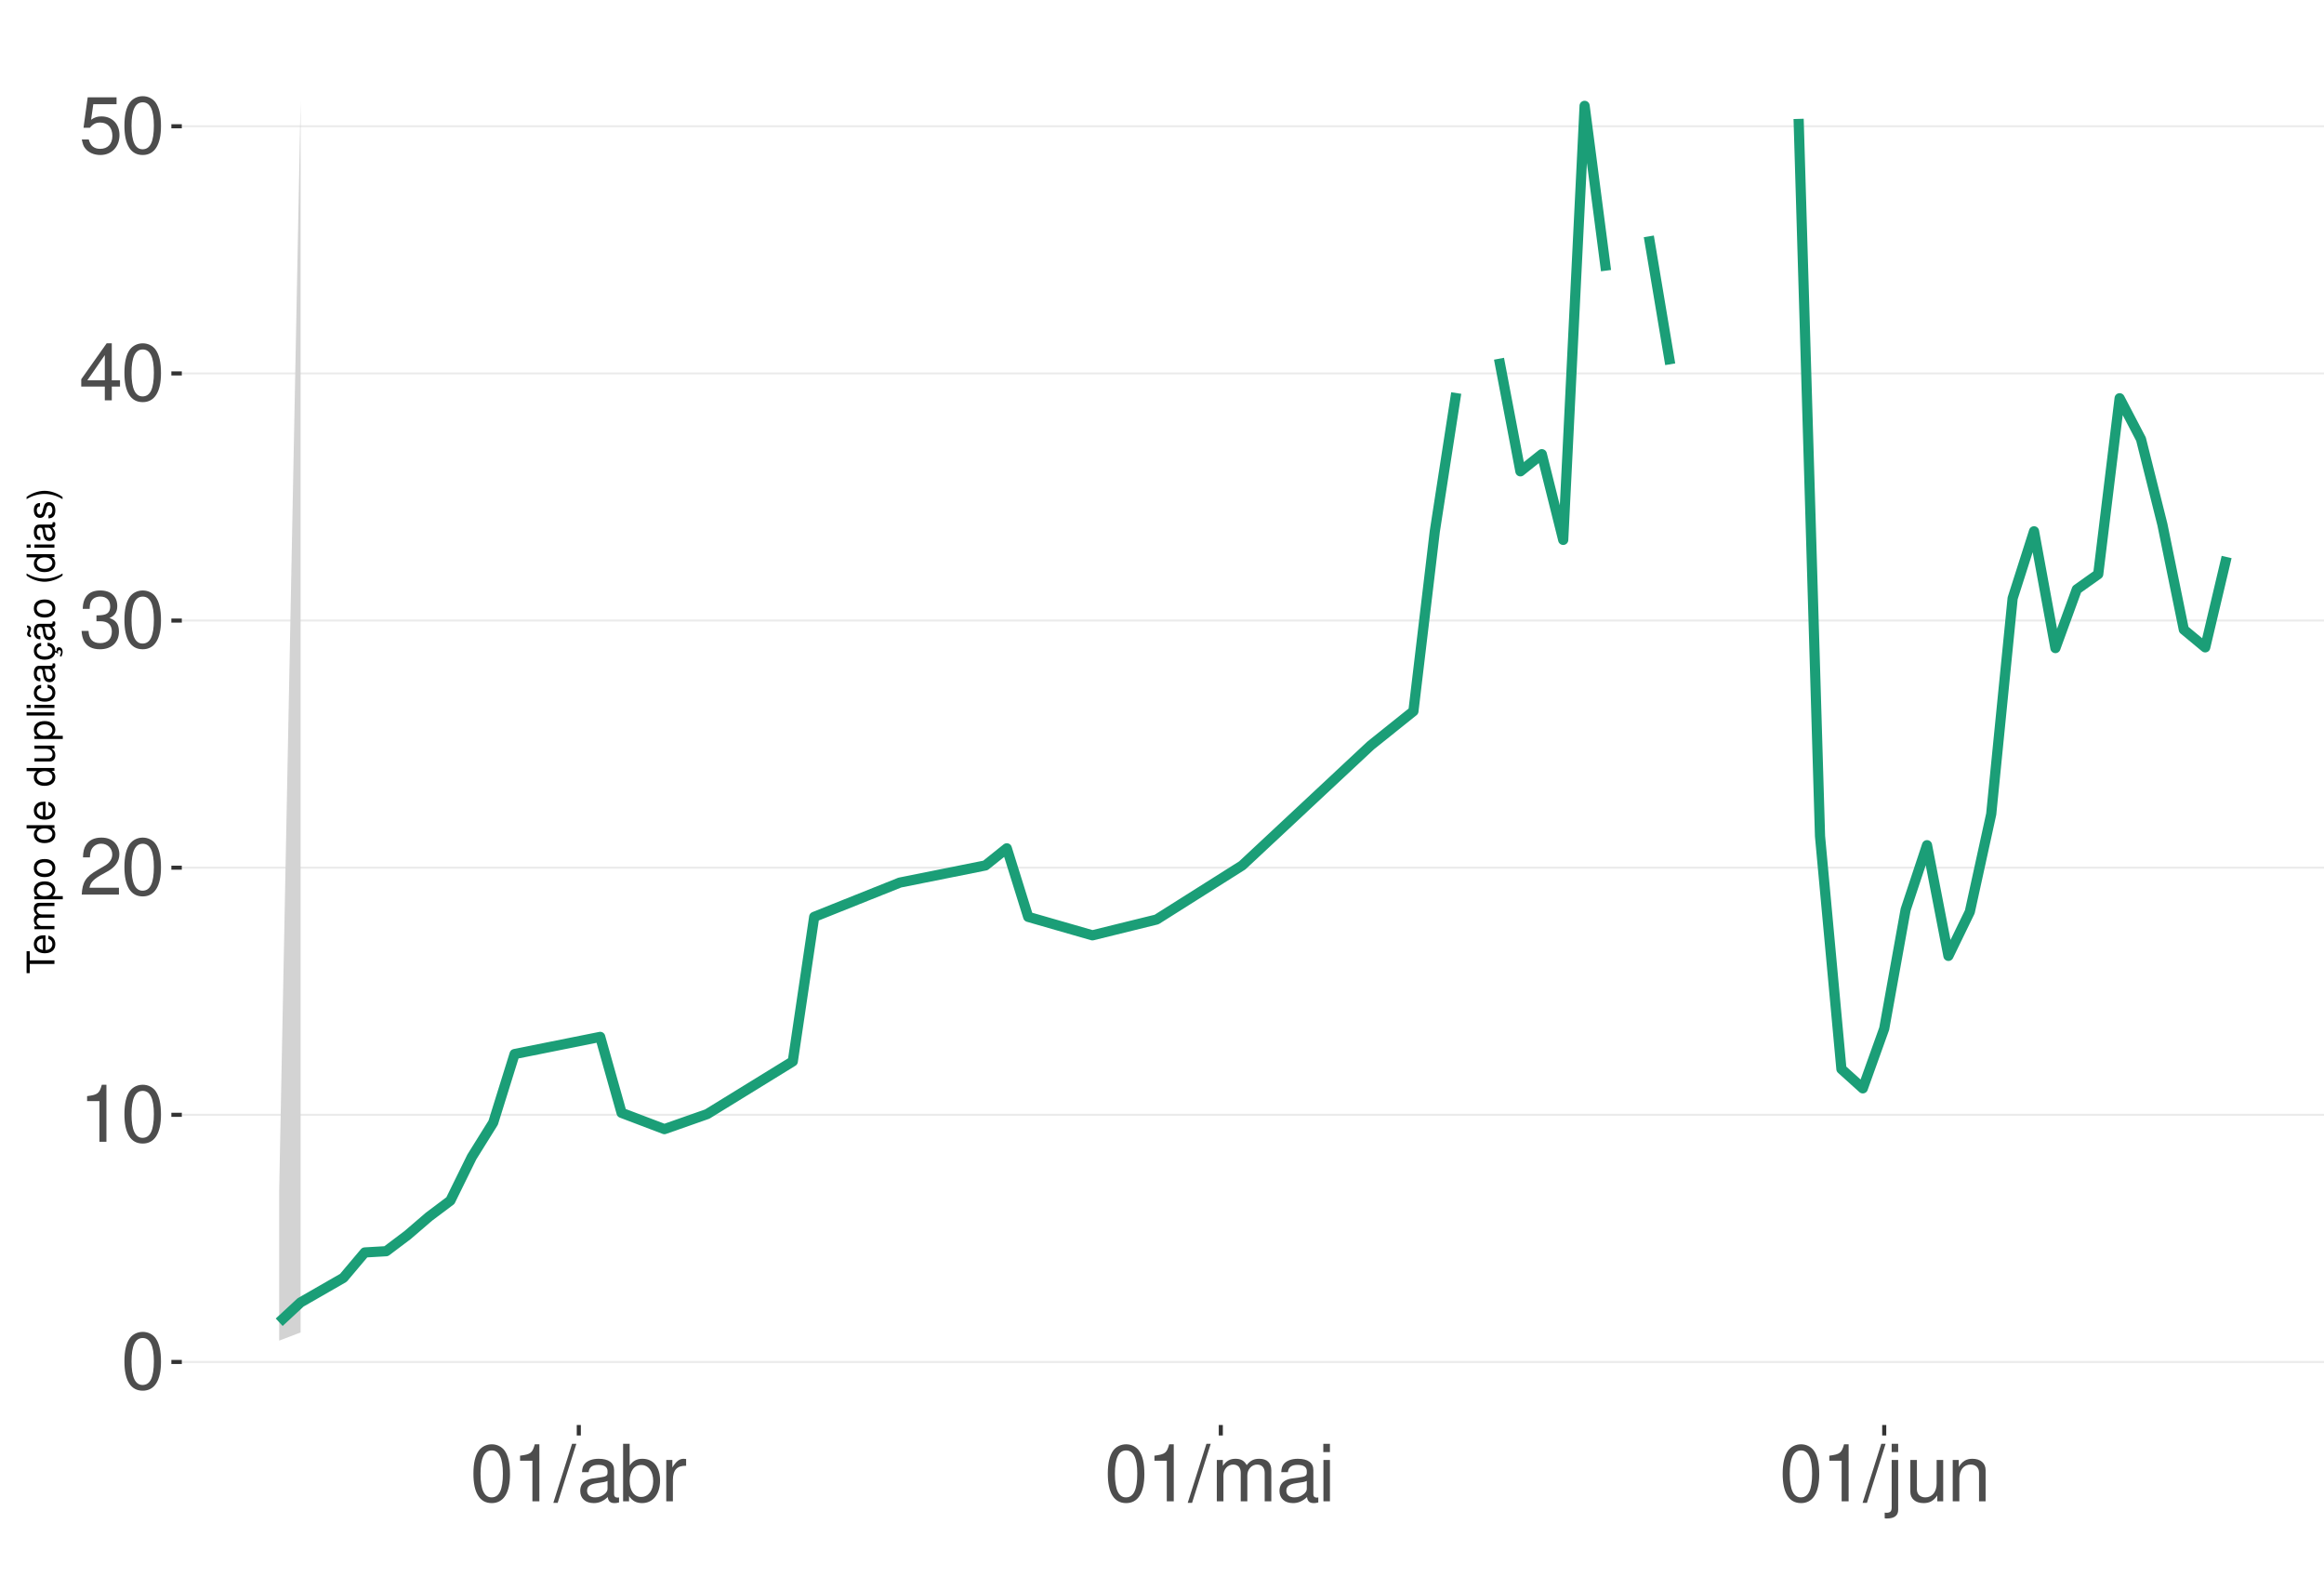
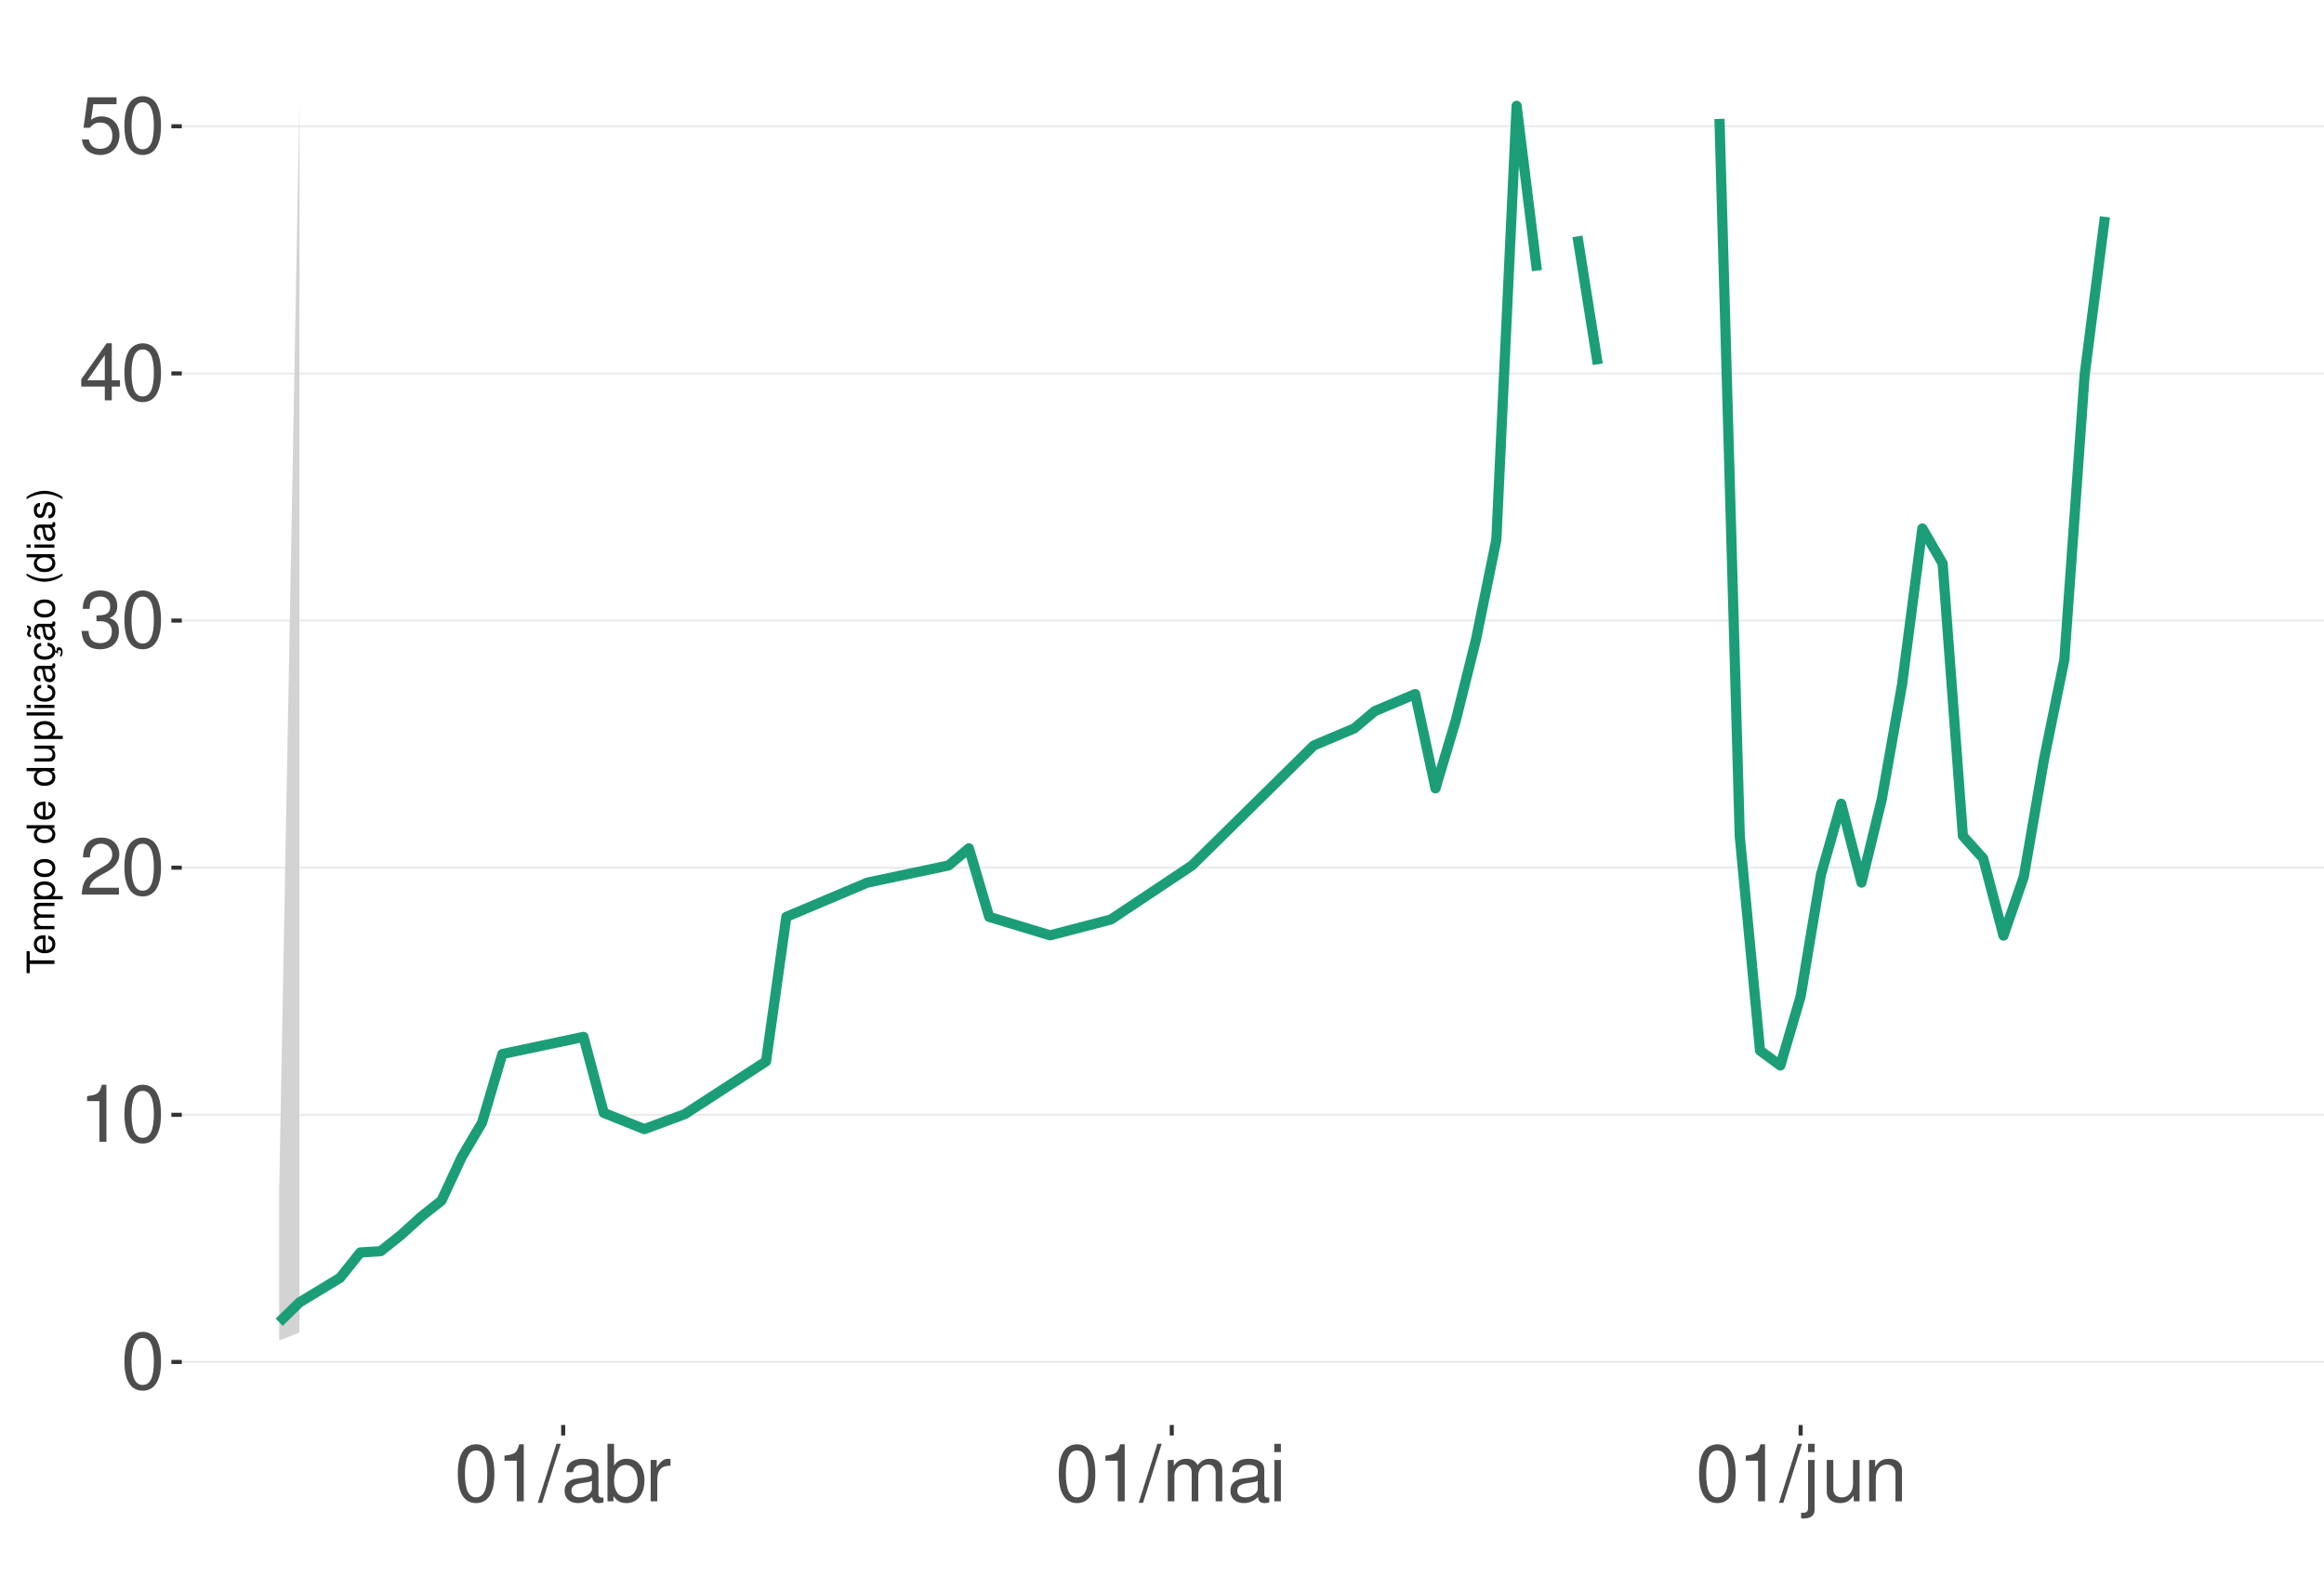
<svg xmlns="http://www.w3.org/2000/svg" xmlns:xlink="http://www.w3.org/1999/xlink" width="609pt" height="413pt" viewBox="0 0 609 413" version="1.1">
  <defs>
    <g>
      <symbol overflow="visible" id="glyph0-0">
        <path style="stroke:none;" d="" />
      </symbol>
      <symbol overflow="visible" id="glyph0-1">
        <path style="stroke:none;" d="M 5.688 -14.938 C 4.312 -14.938 3.078 -14.312 2.312 -13.297 C 1.359 -11.984 0.891 -10 0.891 -7.234 C 0.891 -2.188 2.547 0.469 5.688 0.469 C 8.781 0.469 10.469 -2.188 10.469 -7.109 C 10.469 -10 10.016 -11.938 9.047 -13.297 C 8.281 -14.328 7.062 -14.938 5.688 -14.938 Z M 5.688 -13.328 C 7.641 -13.328 8.609 -11.312 8.609 -7.266 C 8.609 -3.016 7.656 -1.031 5.641 -1.031 C 3.719 -1.031 2.75 -3.094 2.75 -7.203 C 2.75 -11.312 3.719 -13.328 5.688 -13.328 Z M 5.688 -13.328 " />
      </symbol>
      <symbol overflow="visible" id="glyph0-2">
        <path style="stroke:none;" d="M 5.344 -10.641 L 5.344 0 L 7.172 0 L 7.172 -14.938 L 5.969 -14.938 C 5.328 -12.641 4.922 -12.328 2.109 -11.953 L 2.109 -10.641 Z M 5.344 -10.641 " />
      </symbol>
      <symbol overflow="visible" id="glyph0-3">
        <path style="stroke:none;" d="M 10.453 -1.797 L 2.75 -1.797 C 2.938 -3.031 3.594 -3.828 5.391 -4.922 L 7.453 -6.078 C 9.5 -7.203 10.562 -8.734 10.562 -10.578 C 10.562 -11.812 10.062 -12.969 9.188 -13.781 C 8.328 -14.562 7.25 -14.938 5.859 -14.938 C 4 -14.938 2.625 -14.281 1.812 -13 C 1.297 -12.203 1.078 -11.281 1.031 -9.766 L 2.844 -9.766 C 2.906 -10.781 3.031 -11.375 3.281 -11.875 C 3.766 -12.781 4.703 -13.344 5.797 -13.344 C 7.453 -13.344 8.703 -12.141 8.703 -10.531 C 8.703 -9.344 8.016 -8.297 6.719 -7.562 L 4.812 -6.438 C 1.75 -4.688 0.875 -3.281 0.703 -0.016 L 10.453 -0.016 Z M 10.453 -1.797 " />
      </symbol>
      <symbol overflow="visible" id="glyph0-4">
        <path style="stroke:none;" d="M 4.562 -6.875 L 5.562 -6.875 C 7.547 -6.875 8.594 -5.953 8.594 -4.156 C 8.594 -2.266 7.453 -1.141 5.578 -1.141 C 3.578 -1.141 2.609 -2.141 2.484 -4.344 L 0.656 -4.344 C 0.75 -3.141 0.953 -2.359 1.297 -1.688 C 2.062 -0.25 3.484 0.469 5.5 0.469 C 8.516 0.469 10.453 -1.344 10.453 -4.172 C 10.453 -6.078 9.734 -7.109 7.969 -7.719 C 9.344 -8.281 10.016 -9.312 10.016 -10.828 C 10.016 -13.391 8.344 -14.938 5.562 -14.938 C 2.609 -14.938 1.031 -13.281 0.969 -10.125 L 2.781 -10.125 C 2.812 -11.031 2.891 -11.547 3.125 -12 C 3.531 -12.844 4.438 -13.344 5.578 -13.344 C 7.188 -13.344 8.156 -12.375 8.156 -10.766 C 8.156 -9.703 7.781 -9.062 6.984 -8.719 C 6.484 -8.516 5.828 -8.422 4.562 -8.406 Z M 4.562 -6.875 " />
      </symbol>
      <symbol overflow="visible" id="glyph0-5">
        <path style="stroke:none;" d="M 6.75 -3.609 L 6.75 0 L 8.578 0 L 8.578 -3.609 L 10.734 -3.609 L 10.734 -5.25 L 8.578 -5.25 L 8.578 -14.938 L 7.234 -14.938 L 0.578 -5.531 L 0.578 -3.609 Z M 6.75 -5.25 L 2.172 -5.25 L 6.75 -11.844 Z M 6.75 -5.25 " />
      </symbol>
      <symbol overflow="visible" id="glyph0-6">
        <path style="stroke:none;" d="M 9.828 -14.641 L 2.266 -14.641 L 1.172 -6.672 L 2.844 -6.672 C 3.703 -7.688 4.406 -8.031 5.562 -8.031 C 7.516 -8.031 8.734 -6.688 8.734 -4.531 C 8.734 -2.422 7.516 -1.141 5.531 -1.141 C 3.953 -1.141 2.969 -1.938 2.547 -3.594 L 0.719 -3.594 C 0.969 -2.391 1.172 -1.812 1.609 -1.281 C 2.438 -0.172 3.922 0.469 5.578 0.469 C 8.531 0.469 10.594 -1.672 10.594 -4.766 C 10.594 -7.656 8.672 -9.641 5.859 -9.641 C 4.828 -9.641 4 -9.375 3.156 -8.766 L 3.734 -12.844 L 9.828 -12.844 Z M 9.828 -14.641 " />
      </symbol>
      <symbol overflow="visible" id="glyph0-7">
        <path style="stroke:none;" d="M 4.734 -15.062 L -0.172 0.406 L 0.969 0.406 L 5.859 -15.062 Z M 4.734 -15.062 " />
      </symbol>
      <symbol overflow="visible" id="glyph0-8">
        <path style="stroke:none;" d="M 11.047 -1.016 C 10.859 -0.969 10.781 -0.969 10.672 -0.969 C 10.078 -0.969 9.75 -1.281 9.75 -1.812 L 9.75 -8.188 C 9.75 -10.094 8.344 -11.141 5.688 -11.141 C 4.094 -11.141 2.828 -10.672 2.094 -9.875 C 1.594 -9.312 1.391 -8.703 1.344 -7.625 L 3.078 -7.625 C 3.219 -8.938 4 -9.547 5.625 -9.547 C 7.188 -9.547 8.031 -8.969 8.031 -7.938 L 8.031 -7.484 C 8.016 -6.734 7.641 -6.469 6.234 -6.281 C 3.797 -5.969 3.422 -5.891 2.766 -5.625 C 1.516 -5.078 0.875 -4.125 0.875 -2.734 C 0.875 -0.766 2.234 0.469 4.422 0.469 C 5.781 0.469 6.875 0 8.094 -1.109 C 8.219 0 8.766 0.469 9.875 0.469 C 10.25 0.469 10.469 0.438 11.047 0.297 Z M 8.031 -3.406 C 8.031 -2.828 7.875 -2.484 7.359 -2 C 6.656 -1.359 5.797 -1.031 4.797 -1.031 C 3.453 -1.031 2.672 -1.672 2.672 -2.766 C 2.672 -3.906 3.406 -4.484 5.266 -4.75 C 7.109 -5 7.453 -5.078 8.031 -5.344 Z M 8.031 -3.406 " />
      </symbol>
      <symbol overflow="visible" id="glyph0-9">
        <path style="stroke:none;" d="M 1.109 -15.062 L 1.109 0 L 2.672 0 L 2.672 -1.391 C 3.484 -0.125 4.578 0.469 6.094 0.469 C 8.938 0.469 10.797 -1.859 10.797 -5.453 C 10.797 -8.969 9.047 -11.141 6.172 -11.141 C 4.688 -11.141 3.641 -10.578 2.828 -9.359 L 2.828 -15.062 Z M 5.844 -9.516 C 7.766 -9.516 9 -7.844 9 -5.266 C 9 -2.812 7.719 -1.141 5.844 -1.141 C 4 -1.141 2.828 -2.781 2.828 -5.328 C 2.828 -7.875 4 -9.516 5.844 -9.516 Z M 5.844 -9.516 " />
      </symbol>
      <symbol overflow="visible" id="glyph0-10">
        <path style="stroke:none;" d="M 1.422 -10.828 L 1.422 0 L 3.156 0 L 3.156 -5.625 C 3.188 -8.219 4.25 -9.375 6.625 -9.312 L 6.625 -11.078 C 6.344 -11.109 6.172 -11.141 5.969 -11.141 C 4.859 -11.141 4 -10.469 3.016 -8.859 L 3.016 -10.828 Z M 1.422 -10.828 " />
      </symbol>
      <symbol overflow="visible" id="glyph0-11">
        <path style="stroke:none;" d="M 1.453 -10.828 L 1.453 0 L 3.188 0 L 3.188 -6.797 C 3.188 -8.359 4.312 -9.625 5.719 -9.625 C 7 -9.625 7.719 -8.844 7.719 -7.453 L 7.719 0 L 9.453 0 L 9.453 -6.797 C 9.453 -8.359 10.594 -9.625 12 -9.625 C 13.266 -9.625 14 -8.812 14 -7.453 L 14 0 L 15.734 0 L 15.734 -8.125 C 15.734 -10.062 14.625 -11.141 12.594 -11.141 C 11.156 -11.141 10.281 -10.703 9.281 -9.484 C 8.641 -10.641 7.766 -11.141 6.359 -11.141 C 4.922 -11.141 3.953 -10.594 3.031 -9.297 L 3.031 -10.828 Z M 1.453 -10.828 " />
      </symbol>
      <symbol overflow="visible" id="glyph0-12">
        <path style="stroke:none;" d="M 3.094 -10.828 L 1.391 -10.828 L 1.391 0 L 3.094 0 Z M 3.094 -15.062 L 1.359 -15.062 L 1.359 -12.891 L 3.094 -12.891 Z M 3.094 -15.062 " />
      </symbol>
      <symbol overflow="visible" id="glyph0-13">
        <path style="stroke:none;" d="M 1.453 -10.828 L 1.453 1.562 C 1.453 2.641 1.109 3 0.047 3 C -0.078 3 -0.141 3 -0.375 2.969 L -0.375 4.438 C -0.172 4.484 -0.062 4.5 0.203 4.5 C 2.141 4.5 3.156 3.734 3.156 2.25 L 3.156 -10.828 Z M 3.156 -15.062 L 1.453 -15.062 L 1.453 -12.891 L 3.156 -12.891 Z M 3.156 -15.062 " />
      </symbol>
      <symbol overflow="visible" id="glyph0-14">
        <path style="stroke:none;" d="M 9.953 0 L 9.953 -10.828 L 8.234 -10.828 L 8.234 -4.688 C 8.234 -2.484 7.078 -1.031 5.281 -1.031 C 3.922 -1.031 3.062 -1.859 3.062 -3.156 L 3.062 -10.828 L 1.344 -10.828 L 1.344 -2.484 C 1.344 -0.688 2.688 0.469 4.797 0.469 C 6.375 0.469 7.391 -0.078 8.406 -1.516 L 8.406 0 Z M 9.953 0 " />
      </symbol>
      <symbol overflow="visible" id="glyph0-15">
        <path style="stroke:none;" d="M 1.453 -10.828 L 1.453 0 L 3.188 0 L 3.188 -5.969 C 3.188 -8.188 4.344 -9.625 6.109 -9.625 C 7.484 -9.625 8.344 -8.797 8.344 -7.5 L 8.344 0 L 10.062 0 L 10.062 -8.188 C 10.062 -9.984 8.719 -11.141 6.625 -11.141 C 5.016 -11.141 3.984 -10.516 3.031 -9 L 3.031 -10.828 Z M 1.453 -10.828 " />
      </symbol>
      <symbol overflow="visible" id="glyph1-0">
        <path style="stroke:none;" d="" />
      </symbol>
      <symbol overflow="visible" id="glyph1-1">
        <path style="stroke:none;" d="M -6.469 -3.547 L -6.469 -5.938 L -7.297 -5.938 L -7.297 -0.203 L -6.469 -0.203 L -6.469 -2.609 L 0 -2.609 L 0 -3.547 Z M -6.469 -3.547 " />
      </symbol>
      <symbol overflow="visible" id="glyph1-2">
        <path style="stroke:none;" d="M -2.344 -5.125 C -3.141 -5.125 -3.625 -5.062 -4.016 -4.922 C -4.875 -4.578 -5.391 -3.781 -5.391 -2.797 C -5.391 -1.344 -4.281 -0.406 -2.547 -0.406 C -0.812 -0.406 0.234 -1.297 0.234 -2.781 C 0.234 -3.984 -0.453 -4.812 -1.594 -5.016 L -1.594 -4.188 C -0.906 -3.953 -0.547 -3.484 -0.547 -2.812 C -0.547 -2.281 -0.781 -1.828 -1.219 -1.547 C -1.516 -1.344 -1.812 -1.281 -2.344 -1.266 Z M -3.016 -1.297 C -3.984 -1.359 -4.625 -1.953 -4.625 -2.797 C -4.625 -3.641 -3.953 -4.234 -3.016 -4.234 Z M -3.016 -1.297 " />
      </symbol>
      <symbol overflow="visible" id="glyph1-3">
        <path style="stroke:none;" d="M -5.234 -0.703 L 0 -0.703 L 0 -1.547 L -3.297 -1.547 C -4.047 -1.547 -4.656 -2.094 -4.656 -2.766 C -4.656 -3.391 -4.281 -3.734 -3.609 -3.734 L 0 -3.734 L 0 -4.578 L -3.297 -4.578 C -4.047 -4.578 -4.656 -5.125 -4.656 -5.812 C -4.656 -6.422 -4.266 -6.781 -3.609 -6.781 L 0 -6.781 L 0 -7.625 L -3.938 -7.625 C -4.875 -7.625 -5.391 -7.078 -5.391 -6.094 C -5.391 -5.406 -5.188 -4.984 -4.594 -4.484 C -5.156 -4.188 -5.391 -3.766 -5.391 -3.078 C -5.391 -2.375 -5.125 -1.906 -4.5 -1.469 L -5.234 -1.469 Z M -5.234 -0.703 " />
      </symbol>
      <symbol overflow="visible" id="glyph1-4">
        <path style="stroke:none;" d="M 2.188 -0.547 L 2.188 -1.375 L -0.547 -1.375 C -0.016 -1.812 0.234 -2.312 0.234 -2.984 C 0.234 -4.344 -0.859 -5.234 -2.531 -5.234 C -4.297 -5.234 -5.391 -4.375 -5.391 -2.984 C -5.391 -2.266 -5.062 -1.703 -4.453 -1.312 L -5.234 -1.312 L -5.234 -0.547 Z M -4.609 -2.844 C -4.609 -3.766 -3.797 -4.359 -2.547 -4.359 C -1.359 -4.359 -0.547 -3.75 -0.547 -2.844 C -0.547 -1.953 -1.344 -1.375 -2.578 -1.375 C -3.812 -1.375 -4.609 -1.953 -4.609 -2.844 Z M -4.609 -2.844 " />
      </symbol>
      <symbol overflow="visible" id="glyph1-5">
        <path style="stroke:none;" d="M -5.391 -2.719 C -5.391 -1.234 -4.344 -0.359 -2.578 -0.359 C -0.812 -0.359 0.234 -1.234 0.234 -2.734 C 0.234 -4.203 -0.812 -5.094 -2.547 -5.094 C -4.359 -5.094 -5.391 -4.234 -5.391 -2.719 Z M -4.625 -2.734 C -4.625 -3.672 -3.844 -4.234 -2.547 -4.234 C -1.312 -4.234 -0.547 -3.656 -0.547 -2.734 C -0.547 -1.797 -1.312 -1.234 -2.578 -1.234 C -3.844 -1.234 -4.625 -1.797 -4.625 -2.734 Z M -4.625 -2.734 " />
      </symbol>
      <symbol overflow="visible" id="glyph1-6">
        <path style="stroke:none;" d="" />
      </symbol>
      <symbol overflow="visible" id="glyph1-7">
        <path style="stroke:none;" d="M -7.297 -4.953 L -7.297 -4.125 L -4.578 -4.125 C -5.109 -3.766 -5.391 -3.203 -5.391 -2.516 C -5.391 -1.156 -4.297 -0.266 -2.625 -0.266 C -0.859 -0.266 0.234 -1.125 0.234 -2.547 C 0.234 -3.266 -0.047 -3.766 -0.688 -4.203 L 0 -4.203 L 0 -4.953 Z M -4.609 -2.656 C -4.609 -3.547 -3.812 -4.125 -2.562 -4.125 C -1.344 -4.125 -0.547 -3.547 -0.547 -2.656 C -0.547 -1.734 -1.359 -1.125 -2.578 -1.125 C -3.797 -1.125 -4.609 -1.734 -4.609 -2.656 Z M -4.609 -2.656 " />
      </symbol>
      <symbol overflow="visible" id="glyph1-8">
        <path style="stroke:none;" d="M 0 -4.812 L -5.234 -4.812 L -5.234 -3.984 L -2.266 -3.984 C -1.203 -3.984 -0.5 -3.438 -0.5 -2.562 C -0.5 -1.906 -0.906 -1.484 -1.531 -1.484 L -5.234 -1.484 L -5.234 -0.656 L -1.203 -0.656 C -0.328 -0.656 0.234 -1.297 0.234 -2.312 C 0.234 -3.094 -0.047 -3.578 -0.734 -4.062 L 0 -4.062 Z M 0 -4.812 " />
      </symbol>
      <symbol overflow="visible" id="glyph1-9">
        <path style="stroke:none;" d="M -7.297 -1.516 L -7.297 -0.688 L 0 -0.688 L 0 -1.516 Z M -7.297 -1.516 " />
      </symbol>
      <symbol overflow="visible" id="glyph1-10">
        <path style="stroke:none;" d="M -5.234 -1.5 L -5.234 -0.672 L 0 -0.672 L 0 -1.5 Z M -7.297 -1.5 L -7.297 -0.656 L -6.234 -0.656 L -6.234 -1.5 Z M -7.297 -1.5 " />
      </symbol>
      <symbol overflow="visible" id="glyph1-11">
        <path style="stroke:none;" d="M -3.484 -4.703 C -3.984 -4.672 -4.312 -4.562 -4.609 -4.359 C -5.094 -4 -5.391 -3.375 -5.391 -2.641 C -5.391 -1.219 -4.266 -0.312 -2.531 -0.312 C -0.844 -0.312 0.234 -1.203 0.234 -2.625 C 0.234 -3.875 -0.516 -4.672 -1.797 -4.766 L -1.797 -3.938 C -0.953 -3.797 -0.547 -3.359 -0.547 -2.656 C -0.547 -1.734 -1.297 -1.188 -2.531 -1.188 C -3.844 -1.188 -4.625 -1.719 -4.625 -2.625 C -4.625 -3.328 -4.203 -3.766 -3.484 -3.875 Z M -3.484 -4.703 " />
      </symbol>
      <symbol overflow="visible" id="glyph1-12">
        <path style="stroke:none;" d="M -0.484 -5.344 C -0.469 -5.266 -0.469 -5.219 -0.469 -5.172 C -0.469 -4.875 -0.625 -4.719 -0.875 -4.719 L -3.953 -4.719 C -4.891 -4.719 -5.391 -4.047 -5.391 -2.75 C -5.391 -1.984 -5.172 -1.375 -4.781 -1.016 C -4.516 -0.766 -4.203 -0.672 -3.688 -0.656 L -3.688 -1.484 C -4.328 -1.562 -4.625 -1.938 -4.625 -2.719 C -4.625 -3.484 -4.344 -3.891 -3.844 -3.891 L -3.625 -3.891 C -3.266 -3.875 -3.125 -3.703 -3.047 -3.016 C -2.891 -1.844 -2.844 -1.656 -2.719 -1.344 C -2.453 -0.734 -2 -0.422 -1.312 -0.422 C -0.375 -0.422 0.234 -1.078 0.234 -2.141 C 0.234 -2.797 0 -3.328 -0.547 -3.922 C 0 -3.984 0.234 -4.234 0.234 -4.781 C 0.234 -4.953 0.203 -5.062 0.141 -5.344 Z M -1.656 -3.891 C -1.375 -3.891 -1.203 -3.812 -0.969 -3.562 C -0.656 -3.219 -0.5 -2.812 -0.5 -2.312 C -0.5 -1.672 -0.812 -1.297 -1.344 -1.297 C -1.891 -1.297 -2.172 -1.656 -2.297 -2.547 C -2.422 -3.438 -2.453 -3.609 -2.594 -3.891 Z M -1.656 -3.891 " />
      </symbol>
      <symbol overflow="visible" id="glyph1-13">
        <path style="stroke:none;" d="M 0.234 -2.641 C 0.234 -3.875 -0.547 -4.703 -1.797 -4.766 L -1.797 -3.938 C -0.953 -3.797 -0.531 -3.359 -0.531 -2.656 C -0.531 -1.734 -1.281 -1.188 -2.516 -1.188 C -3.844 -1.188 -4.625 -1.719 -4.625 -2.625 C -4.625 -3.328 -4.203 -3.766 -3.484 -3.875 L -3.484 -4.703 C -3.984 -4.672 -4.312 -4.562 -4.609 -4.359 C -5.094 -4 -5.391 -3.375 -5.391 -2.641 C -5.391 -1.219 -4.266 -0.312 -2.531 -0.312 C -1.469 -0.312 -0.625 -0.672 -0.156 -1.312 C 0.047 -1.594 0.125 -1.812 0.203 -2.25 L 0.922 -1.938 L 0.984 -2.062 C 0.938 -2.188 0.906 -2.25 0.906 -2.375 C 0.906 -2.656 1.047 -2.828 1.281 -2.828 C 1.547 -2.828 1.734 -2.594 1.734 -2.297 C 1.734 -2.031 1.672 -1.844 1.438 -1.406 L 1.406 -1.312 L 1.812 -1.094 C 2.078 -1.75 2.141 -1.953 2.141 -2.344 C 2.141 -3.109 1.781 -3.578 1.203 -3.578 C 0.781 -3.578 0.547 -3.297 0.547 -2.797 C 0.547 -2.703 0.547 -2.641 0.562 -2.516 Z M 0.234 -2.641 " />
      </symbol>
      <symbol overflow="visible" id="glyph1-14">
        <path style="stroke:none;" d="M -0.484 -5.344 C -0.469 -5.266 -0.469 -5.219 -0.469 -5.172 C -0.469 -4.875 -0.625 -4.719 -0.875 -4.719 L -3.953 -4.719 C -4.891 -4.719 -5.391 -4.047 -5.391 -2.75 C -5.391 -1.984 -5.172 -1.375 -4.781 -1.016 C -4.516 -0.766 -4.203 -0.672 -3.688 -0.656 L -3.688 -1.484 C -4.328 -1.562 -4.625 -1.938 -4.625 -2.719 C -4.625 -3.484 -4.344 -3.891 -3.844 -3.891 L -3.625 -3.891 C -3.266 -3.875 -3.125 -3.703 -3.047 -3.016 C -2.891 -1.844 -2.844 -1.656 -2.719 -1.344 C -2.453 -0.734 -2 -0.422 -1.312 -0.422 C -0.375 -0.422 0.234 -1.078 0.234 -2.141 C 0.234 -2.797 0 -3.328 -0.547 -3.922 C 0 -3.984 0.234 -4.234 0.234 -4.781 C 0.234 -4.953 0.203 -5.062 0.141 -5.344 Z M -1.656 -3.891 C -1.375 -3.891 -1.203 -3.812 -0.969 -3.562 C -0.656 -3.219 -0.5 -2.812 -0.5 -2.312 C -0.5 -1.672 -0.812 -1.297 -1.344 -1.297 C -1.891 -1.297 -2.172 -1.656 -2.297 -2.547 C -2.422 -3.438 -2.453 -3.609 -2.594 -3.891 Z M -7.172 -3.75 C -6.922 -3.672 -6.812 -3.547 -6.812 -3.375 C -6.812 -3.25 -6.875 -2.984 -6.984 -2.734 C -7.156 -2.312 -7.172 -2.25 -7.172 -2.047 C -7.172 -1.594 -6.797 -1.297 -6.141 -1.188 L -6.141 -1.766 C -6.375 -1.812 -6.5 -1.938 -6.5 -2.094 C -6.5 -2.203 -6.469 -2.344 -6.375 -2.578 C -6.156 -3.156 -6.125 -3.234 -6.125 -3.438 C -6.125 -3.922 -6.484 -4.219 -7.172 -4.312 Z M -7.172 -3.75 " />
      </symbol>
      <symbol overflow="visible" id="glyph1-15">
        <path style="stroke:none;" d="M -7.297 -2.359 C -5.984 -1.359 -4.156 -0.734 -2.594 -0.734 C -1.016 -0.734 0.812 -1.359 2.125 -2.359 L 2.125 -2.906 C 0.688 -2.031 -0.984 -1.547 -2.594 -1.547 C -4.188 -1.547 -5.875 -2.031 -7.297 -2.906 Z M -7.297 -2.359 " />
      </symbol>
      <symbol overflow="visible" id="glyph1-16">
        <path style="stroke:none;" d="M -3.781 -4.375 C -4.812 -4.375 -5.391 -3.688 -5.391 -2.484 C -5.391 -1.266 -4.766 -0.469 -3.797 -0.469 C -2.969 -0.469 -2.578 -0.891 -2.281 -2.125 L -2.094 -2.906 C -1.953 -3.484 -1.734 -3.719 -1.375 -3.719 C -0.875 -3.719 -0.547 -3.234 -0.547 -2.5 C -0.547 -2.047 -0.672 -1.672 -0.891 -1.453 C -1.047 -1.328 -1.188 -1.266 -1.562 -1.219 L -1.562 -0.344 C -0.344 -0.375 0.234 -1.062 0.234 -2.438 C 0.234 -3.75 -0.422 -4.594 -1.438 -4.594 C -2.203 -4.594 -2.641 -4.156 -2.891 -3.109 L -3.078 -2.312 C -3.234 -1.625 -3.453 -1.344 -3.828 -1.344 C -4.312 -1.344 -4.625 -1.766 -4.625 -2.453 C -4.625 -3.125 -4.328 -3.484 -3.781 -3.5 Z M -3.781 -4.375 " />
      </symbol>
      <symbol overflow="visible" id="glyph1-17">
        <path style="stroke:none;" d="M 2.125 -0.938 C 0.812 -1.938 -1.016 -2.562 -2.578 -2.562 C -4.156 -2.562 -5.984 -1.938 -7.297 -0.938 L -7.297 -0.375 C -5.859 -1.266 -4.188 -1.75 -2.578 -1.75 C -0.984 -1.75 0.703 -1.266 2.125 -0.375 Z M 2.125 -0.938 " />
      </symbol>
    </g>
    <clipPath id="clip1">
      <path d="M 47.645 9.961 L 609 9.961 L 609 373.328 L 47.645 373.328 Z M 47.645 9.961 " />
    </clipPath>
    <clipPath id="clip2">
      <path d="M 47.645 356 L 609 356 L 609 358 L 47.645 358 Z M 47.645 356 " />
    </clipPath>
    <clipPath id="clip3">
      <path d="M 47.645 291 L 609 291 L 609 293 L 47.645 293 Z M 47.645 291 " />
    </clipPath>
    <clipPath id="clip4">
      <path d="M 47.645 227 L 609 227 L 609 228 L 47.645 228 Z M 47.645 227 " />
    </clipPath>
    <clipPath id="clip5">
      <path d="M 47.645 162 L 609 162 L 609 163 L 47.645 163 Z M 47.645 162 " />
    </clipPath>
    <clipPath id="clip6">
      <path d="M 47.645 97 L 609 97 L 609 99 L 47.645 99 Z M 47.645 97 " />
    </clipPath>
    <clipPath id="clip7">
      <path d="M 47.645 32 L 609 32 L 609 34 L 47.645 34 Z M 47.645 32 " />
    </clipPath>
  </defs>
  <g id="surface99">
    <rect x="0" y="0" width="609" height="413" style="fill:rgb(100%,100%,100%);fill-opacity:1;stroke:none;" />
    <rect x="0" y="0" width="609" height="413" style="fill:rgb(100%,100%,100%);fill-opacity:1;stroke:none;" />
    <path style="fill:none;stroke-width:1.067;stroke-linecap:round;stroke-linejoin:round;stroke:rgb(100%,100%,100%);stroke-opacity:1;stroke-miterlimit:10;" d="M 0 413 L 609 413 L 609 0 L 0 0 Z M 0 413 " />
    <g clip-path="url(#clip1)" clip-rule="nonzero">
      <path style=" stroke:none;fill-rule:nonzero;fill:rgb(100%,100%,100%);fill-opacity:1;" d="M 47.645 373.328 L 609 373.328 L 609 9.961 L 47.645 9.961 Z M 47.645 373.328 " />
    </g>
    <g clip-path="url(#clip2)" clip-rule="nonzero">
      <path style="fill:none;stroke-width:0.533;stroke-linecap:butt;stroke-linejoin:round;stroke:rgb(92.157%,92.157%,92.157%);stroke-opacity:1;stroke-miterlimit:10;" d="M 47.645 356.812 L 609 356.812 " />
    </g>
    <g clip-path="url(#clip3)" clip-rule="nonzero">
      <path style="fill:none;stroke-width:0.533;stroke-linecap:butt;stroke-linejoin:round;stroke:rgb(92.157%,92.157%,92.157%);stroke-opacity:1;stroke-miterlimit:10;" d="M 47.645 292.066 L 609 292.066 " />
    </g>
    <g clip-path="url(#clip4)" clip-rule="nonzero">
      <path style="fill:none;stroke-width:0.533;stroke-linecap:butt;stroke-linejoin:round;stroke:rgb(92.157%,92.157%,92.157%);stroke-opacity:1;stroke-miterlimit:10;" d="M 47.645 227.32 L 609 227.32 " />
    </g>
    <g clip-path="url(#clip5)" clip-rule="nonzero">
      <path style="fill:none;stroke-width:0.533;stroke-linecap:butt;stroke-linejoin:round;stroke:rgb(92.157%,92.157%,92.157%);stroke-opacity:1;stroke-miterlimit:10;" d="M 47.645 162.574 L 609 162.574 " />
    </g>
    <g clip-path="url(#clip6)" clip-rule="nonzero">
      <path style="fill:none;stroke-width:0.533;stroke-linecap:butt;stroke-linejoin:round;stroke:rgb(92.157%,92.157%,92.157%);stroke-opacity:1;stroke-miterlimit:10;" d="M 47.645 97.828 L 609 97.828 " />
    </g>
    <g clip-path="url(#clip7)" clip-rule="nonzero">
      <path style="fill:none;stroke-width:0.533;stroke-linecap:butt;stroke-linejoin:round;stroke:rgb(92.157%,92.157%,92.157%);stroke-opacity:1;stroke-miterlimit:10;" d="M 47.645 33.082 L 609 33.082 " />
    </g>
-     <path style=" stroke:none;fill-rule:nonzero;fill:rgb(82.745%,82.745%,82.745%);fill-opacity:1;" d="M 73.16 311.895 L 78.77 26.48 L 78.77 349.078 L 73.16 351.223 Z M 73.16 311.895 " />
-     <path style="fill:none;stroke-width:2.667;stroke-linecap:butt;stroke-linejoin:round;stroke:rgb(10.588%,61.961%,46.667%);stroke-opacity:1;stroke-miterlimit:10;" d="M 73.16 346.406 L 78.77 341.207 L 89.984 334.766 L 95.594 328.117 L 101.199 327.793 L 106.809 323.566 L 112.418 318.746 L 118.023 314.535 L 123.633 303.121 L 129.242 294.121 L 134.848 276.141 L 157.281 271.645 L 162.887 291.551 L 174.105 295.809 L 185.32 291.871 L 207.75 278.066 L 213.359 240.203 L 224.574 235.711 L 235.793 231.223 L 258.223 226.73 L 263.832 222.242 L 269.438 240.203 L 286.262 245.039 L 303.086 240.895 L 325.52 226.73 L 359.168 195.305 L 364.773 190.816 L 370.383 186.324 L 375.988 139.191 L 381.598 102.965 " />
-     <path style="fill:none;stroke-width:2.667;stroke-linecap:butt;stroke-linejoin:round;stroke:rgb(10.588%,61.961%,46.667%);stroke-opacity:1;stroke-miterlimit:10;" d="M 392.812 93.984 L 398.422 123.48 L 404.031 118.992 L 409.637 141.438 L 415.246 27.73 L 420.855 70.902 " />
-     <path style="fill:none;stroke-width:2.667;stroke-linecap:butt;stroke-linejoin:round;stroke:rgb(10.588%,61.961%,46.667%);stroke-opacity:1;stroke-miterlimit:10;" d="M 432.07 61.926 L 437.676 95.43 " />
-     <path style="fill:none;stroke-width:2.667;stroke-linecap:butt;stroke-linejoin:round;stroke:rgb(10.588%,61.961%,46.667%);stroke-opacity:1;stroke-miterlimit:10;" d="M 471.324 31.148 L 476.934 219.074 L 482.539 280.07 L 488.148 285.129 L 493.758 269.473 L 499.363 238.332 L 504.973 221.426 L 510.582 250.426 L 516.188 238.871 L 521.797 213.262 L 527.406 156.75 L 533.012 139.191 L 538.621 169.785 L 544.227 154.402 L 549.836 150.414 L 555.445 104.332 L 561.051 115.066 L 566.66 137.445 L 572.27 164.949 L 577.875 169.594 L 583.484 145.926 " />
+     <path style=" stroke:none;fill-rule:nonzero;fill:rgb(82.745%,82.745%,82.745%);fill-opacity:1;" d="M 73.16 311.895 L 78.477 26.48 L 78.477 349.078 L 73.16 351.223 Z M 73.16 311.895 " />
+     <path style="fill:none;stroke-width:2.667;stroke-linecap:butt;stroke-linejoin:round;stroke:rgb(10.588%,61.961%,46.667%);stroke-opacity:1;stroke-miterlimit:10;" d="M 73.16 346.406 L 78.477 341.207 L 89.109 334.766 L 94.426 328.117 L 99.742 327.793 L 105.055 323.566 L 110.371 318.746 L 115.688 314.535 L 121.004 303.121 L 126.32 294.121 L 131.637 276.141 L 152.898 271.645 L 158.215 291.551 L 168.848 295.809 L 179.477 291.871 L 200.742 278.066 L 206.059 240.203 L 216.691 235.711 L 227.32 231.223 L 248.586 226.73 L 253.902 222.242 L 259.215 240.203 L 275.164 245.039 L 291.113 240.895 L 312.375 226.73 L 344.27 195.305 L 354.902 190.816 L 360.219 186.324 L 370.848 181.836 L 376.164 206.527 L 381.48 188.773 L 386.797 167.473 L 392.113 141.438 L 397.43 27.73 L 402.746 70.902 " />
+     <path style="fill:none;stroke-width:2.667;stroke-linecap:butt;stroke-linejoin:round;stroke:rgb(10.588%,61.961%,46.667%);stroke-opacity:1;stroke-miterlimit:10;" d="M 413.375 61.926 L 418.691 95.43 " />
+     <path style="fill:none;stroke-width:2.667;stroke-linecap:butt;stroke-linejoin:round;stroke:rgb(10.588%,61.961%,46.667%);stroke-opacity:1;stroke-miterlimit:10;" d="M 450.586 31.148 L 455.902 219.074 L 461.219 275.242 L 466.535 279.137 L 471.852 261.055 L 477.168 229.18 L 482.484 210.566 L 487.797 231.223 L 493.113 209.414 L 498.43 179.344 L 503.746 138.445 L 509.062 147.609 L 514.379 219.008 L 519.695 224.902 L 525.008 245.102 L 530.324 229.727 L 535.641 198.895 L 540.957 172.859 L 546.273 98.234 L 551.59 56.797 " />
    <g style="fill:rgb(30.196%,30.196%,30.196%);fill-opacity:1;">
      <use xlink:href="#glyph0-1" x="31.715" y="363.866" />
    </g>
    <g style="fill:rgb(30.196%,30.196%,30.196%);fill-opacity:1;">
      <use xlink:href="#glyph0-2" x="20.715" y="299.12" />
      <use xlink:href="#glyph0-1" x="31.715" y="299.12" />
    </g>
    <g style="fill:rgb(30.196%,30.196%,30.196%);fill-opacity:1;">
      <use xlink:href="#glyph0-3" x="20.715" y="234.374" />
      <use xlink:href="#glyph0-1" x="31.715" y="234.374" />
    </g>
    <g style="fill:rgb(30.196%,30.196%,30.196%);fill-opacity:1;">
      <use xlink:href="#glyph0-4" x="20.715" y="169.628" />
      <use xlink:href="#glyph0-1" x="31.715" y="169.628" />
    </g>
    <g style="fill:rgb(30.196%,30.196%,30.196%);fill-opacity:1;">
      <use xlink:href="#glyph0-5" x="20.715" y="104.882" />
      <use xlink:href="#glyph0-1" x="31.715" y="104.882" />
    </g>
    <g style="fill:rgb(30.196%,30.196%,30.196%);fill-opacity:1;">
      <use xlink:href="#glyph0-6" x="20.715" y="40.136" />
      <use xlink:href="#glyph0-1" x="31.715" y="40.136" />
    </g>
    <path style="fill:none;stroke-width:1.067;stroke-linecap:butt;stroke-linejoin:round;stroke:rgb(20%,20%,20%);stroke-opacity:1;stroke-miterlimit:10;" d="M 44.906 356.812 L 47.645 356.812 " />
    <path style="fill:none;stroke-width:1.067;stroke-linecap:butt;stroke-linejoin:round;stroke:rgb(20%,20%,20%);stroke-opacity:1;stroke-miterlimit:10;" d="M 44.906 292.066 L 47.645 292.066 " />
    <path style="fill:none;stroke-width:1.067;stroke-linecap:butt;stroke-linejoin:round;stroke:rgb(20%,20%,20%);stroke-opacity:1;stroke-miterlimit:10;" d="M 44.906 227.32 L 47.645 227.32 " />
    <path style="fill:none;stroke-width:1.067;stroke-linecap:butt;stroke-linejoin:round;stroke:rgb(20%,20%,20%);stroke-opacity:1;stroke-miterlimit:10;" d="M 44.906 162.574 L 47.645 162.574 " />
    <path style="fill:none;stroke-width:1.067;stroke-linecap:butt;stroke-linejoin:round;stroke:rgb(20%,20%,20%);stroke-opacity:1;stroke-miterlimit:10;" d="M 44.906 97.828 L 47.645 97.828 " />
    <path style="fill:none;stroke-width:1.067;stroke-linecap:butt;stroke-linejoin:round;stroke:rgb(20%,20%,20%);stroke-opacity:1;stroke-miterlimit:10;" d="M 44.906 33.082 L 47.645 33.082 " />
-     <path style="fill:none;stroke-width:1.067;stroke-linecap:butt;stroke-linejoin:round;stroke:rgb(20%,20%,20%);stroke-opacity:1;stroke-miterlimit:10;" d="M 151.672 376.07 L 151.672 373.328 " />
-     <path style="fill:none;stroke-width:1.067;stroke-linecap:butt;stroke-linejoin:round;stroke:rgb(20%,20%,20%);stroke-opacity:1;stroke-miterlimit:10;" d="M 319.91 376.07 L 319.91 373.328 " />
-     <path style="fill:none;stroke-width:1.067;stroke-linecap:butt;stroke-linejoin:round;stroke:rgb(20%,20%,20%);stroke-opacity:1;stroke-miterlimit:10;" d="M 493.758 376.07 L 493.758 373.328 " />
-     <g style="fill:rgb(30.196%,30.196%,30.196%);fill-opacity:1;">
-       <use xlink:href="#glyph0-1" x="123.172" y="393.315" />
-       <use xlink:href="#glyph0-2" x="134.172" y="393.315" />
-       <use xlink:href="#glyph0-7" x="145.172" y="393.315" />
-       <use xlink:href="#glyph0-8" x="151.172" y="393.315" />
-       <use xlink:href="#glyph0-9" x="162.172" y="393.315" />
-       <use xlink:href="#glyph0-10" x="173.172" y="393.315" />
-     </g>
-     <g style="fill:rgb(30.196%,30.196%,30.196%);fill-opacity:1;">
-       <use xlink:href="#glyph0-1" x="289.41" y="393.315" />
-       <use xlink:href="#glyph0-2" x="300.41" y="393.315" />
-       <use xlink:href="#glyph0-7" x="311.41" y="393.315" />
-       <use xlink:href="#glyph0-11" x="317.41" y="393.315" />
-       <use xlink:href="#glyph0-8" x="334.41" y="393.315" />
-       <use xlink:href="#glyph0-12" x="345.41" y="393.315" />
-     </g>
-     <g style="fill:rgb(30.196%,30.196%,30.196%);fill-opacity:1;">
-       <use xlink:href="#glyph0-1" x="466.258" y="393.315" />
-       <use xlink:href="#glyph0-2" x="477.258" y="393.315" />
-       <use xlink:href="#glyph0-7" x="488.258" y="393.315" />
-       <use xlink:href="#glyph0-13" x="494.258" y="393.315" />
-       <use xlink:href="#glyph0-14" x="499.258" y="393.315" />
-       <use xlink:href="#glyph0-15" x="510.258" y="393.315" />
+     <path style="fill:none;stroke-width:1.067;stroke-linecap:butt;stroke-linejoin:round;stroke:rgb(20%,20%,20%);stroke-opacity:1;stroke-miterlimit:10;" d="M 147.582 376.07 L 147.582 373.328 " />
+     <path style="fill:none;stroke-width:1.067;stroke-linecap:butt;stroke-linejoin:round;stroke:rgb(20%,20%,20%);stroke-opacity:1;stroke-miterlimit:10;" d="M 307.059 376.07 L 307.059 373.328 " />
+     <path style="fill:none;stroke-width:1.067;stroke-linecap:butt;stroke-linejoin:round;stroke:rgb(20%,20%,20%);stroke-opacity:1;stroke-miterlimit:10;" d="M 471.852 376.07 L 471.852 373.328 " />
+     <g style="fill:rgb(30.196%,30.196%,30.196%);fill-opacity:1;">
+       <use xlink:href="#glyph0-1" x="119.082" y="393.315" />
+       <use xlink:href="#glyph0-2" x="130.082" y="393.315" />
+       <use xlink:href="#glyph0-7" x="141.082" y="393.315" />
+       <use xlink:href="#glyph0-8" x="147.082" y="393.315" />
+       <use xlink:href="#glyph0-9" x="158.082" y="393.315" />
+       <use xlink:href="#glyph0-10" x="169.082" y="393.315" />
+     </g>
+     <g style="fill:rgb(30.196%,30.196%,30.196%);fill-opacity:1;">
+       <use xlink:href="#glyph0-1" x="276.559" y="393.315" />
+       <use xlink:href="#glyph0-2" x="287.559" y="393.315" />
+       <use xlink:href="#glyph0-7" x="298.559" y="393.315" />
+       <use xlink:href="#glyph0-11" x="304.559" y="393.315" />
+       <use xlink:href="#glyph0-8" x="321.559" y="393.315" />
+       <use xlink:href="#glyph0-12" x="332.559" y="393.315" />
+     </g>
+     <g style="fill:rgb(30.196%,30.196%,30.196%);fill-opacity:1;">
+       <use xlink:href="#glyph0-1" x="444.352" y="393.315" />
+       <use xlink:href="#glyph0-2" x="455.352" y="393.315" />
+       <use xlink:href="#glyph0-7" x="466.352" y="393.315" />
+       <use xlink:href="#glyph0-13" x="472.352" y="393.315" />
+       <use xlink:href="#glyph0-14" x="477.352" y="393.315" />
+       <use xlink:href="#glyph0-15" x="488.352" y="393.315" />
    </g>
    <g style="fill:rgb(0%,0%,0%);fill-opacity:1;">
      <use xlink:href="#glyph1-1" x="14.263" y="255.145" />
      <use xlink:href="#glyph1-2" x="14.263" y="250.145" />
      <use xlink:href="#glyph1-3" x="14.263" y="244.145" />
      <use xlink:href="#glyph1-4" x="14.263" y="236.145" />
      <use xlink:href="#glyph1-5" x="14.263" y="230.145" />
      <use xlink:href="#glyph1-6" x="14.263" y="224.145" />
      <use xlink:href="#glyph1-7" x="14.263" y="221.145" />
      <use xlink:href="#glyph1-2" x="14.263" y="215.145" />
      <use xlink:href="#glyph1-6" x="14.263" y="209.145" />
      <use xlink:href="#glyph1-7" x="14.263" y="206.145" />
      <use xlink:href="#glyph1-8" x="14.263" y="200.145" />
      <use xlink:href="#glyph1-4" x="14.263" y="194.145" />
      <use xlink:href="#glyph1-9" x="14.263" y="188.145" />
      <use xlink:href="#glyph1-10" x="14.263" y="186.145" />
      <use xlink:href="#glyph1-11" x="14.263" y="184.145" />
      <use xlink:href="#glyph1-12" x="14.263" y="179.145" />
      <use xlink:href="#glyph1-13" x="14.263" y="173.145" />
      <use xlink:href="#glyph1-14" x="14.263" y="168.145" />
      <use xlink:href="#glyph1-5" x="14.263" y="162.145" />
      <use xlink:href="#glyph1-6" x="14.263" y="156.145" />
      <use xlink:href="#glyph1-15" x="14.263" y="153.145" />
      <use xlink:href="#glyph1-7" x="14.263" y="150.145" />
      <use xlink:href="#glyph1-10" x="14.263" y="144.145" />
      <use xlink:href="#glyph1-12" x="14.263" y="142.145" />
      <use xlink:href="#glyph1-16" x="14.263" y="136.145" />
      <use xlink:href="#glyph1-17" x="14.263" y="131.145" />
    </g>
  </g>
</svg>
